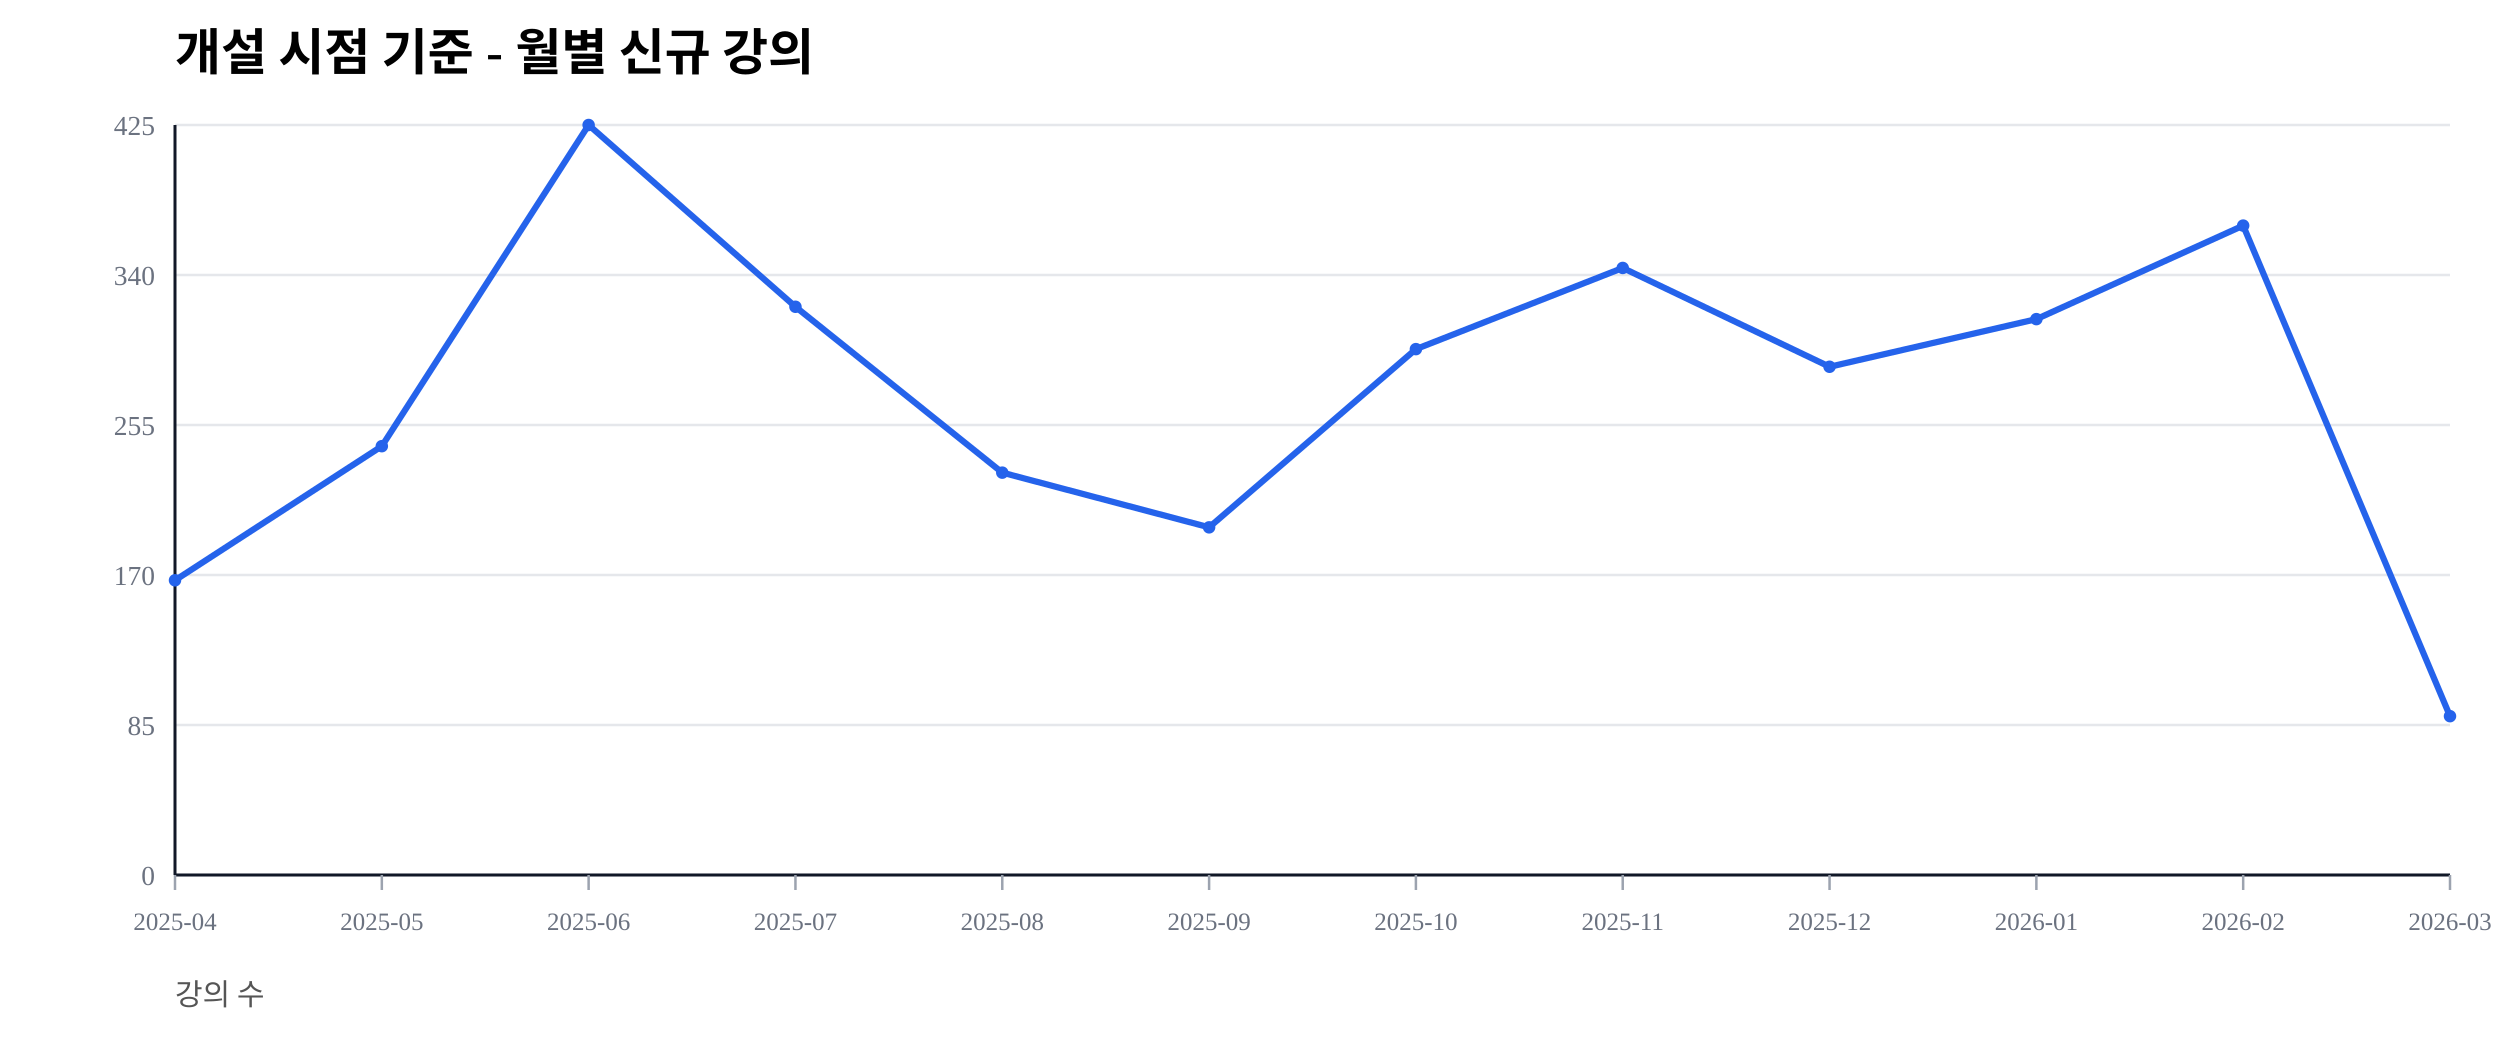
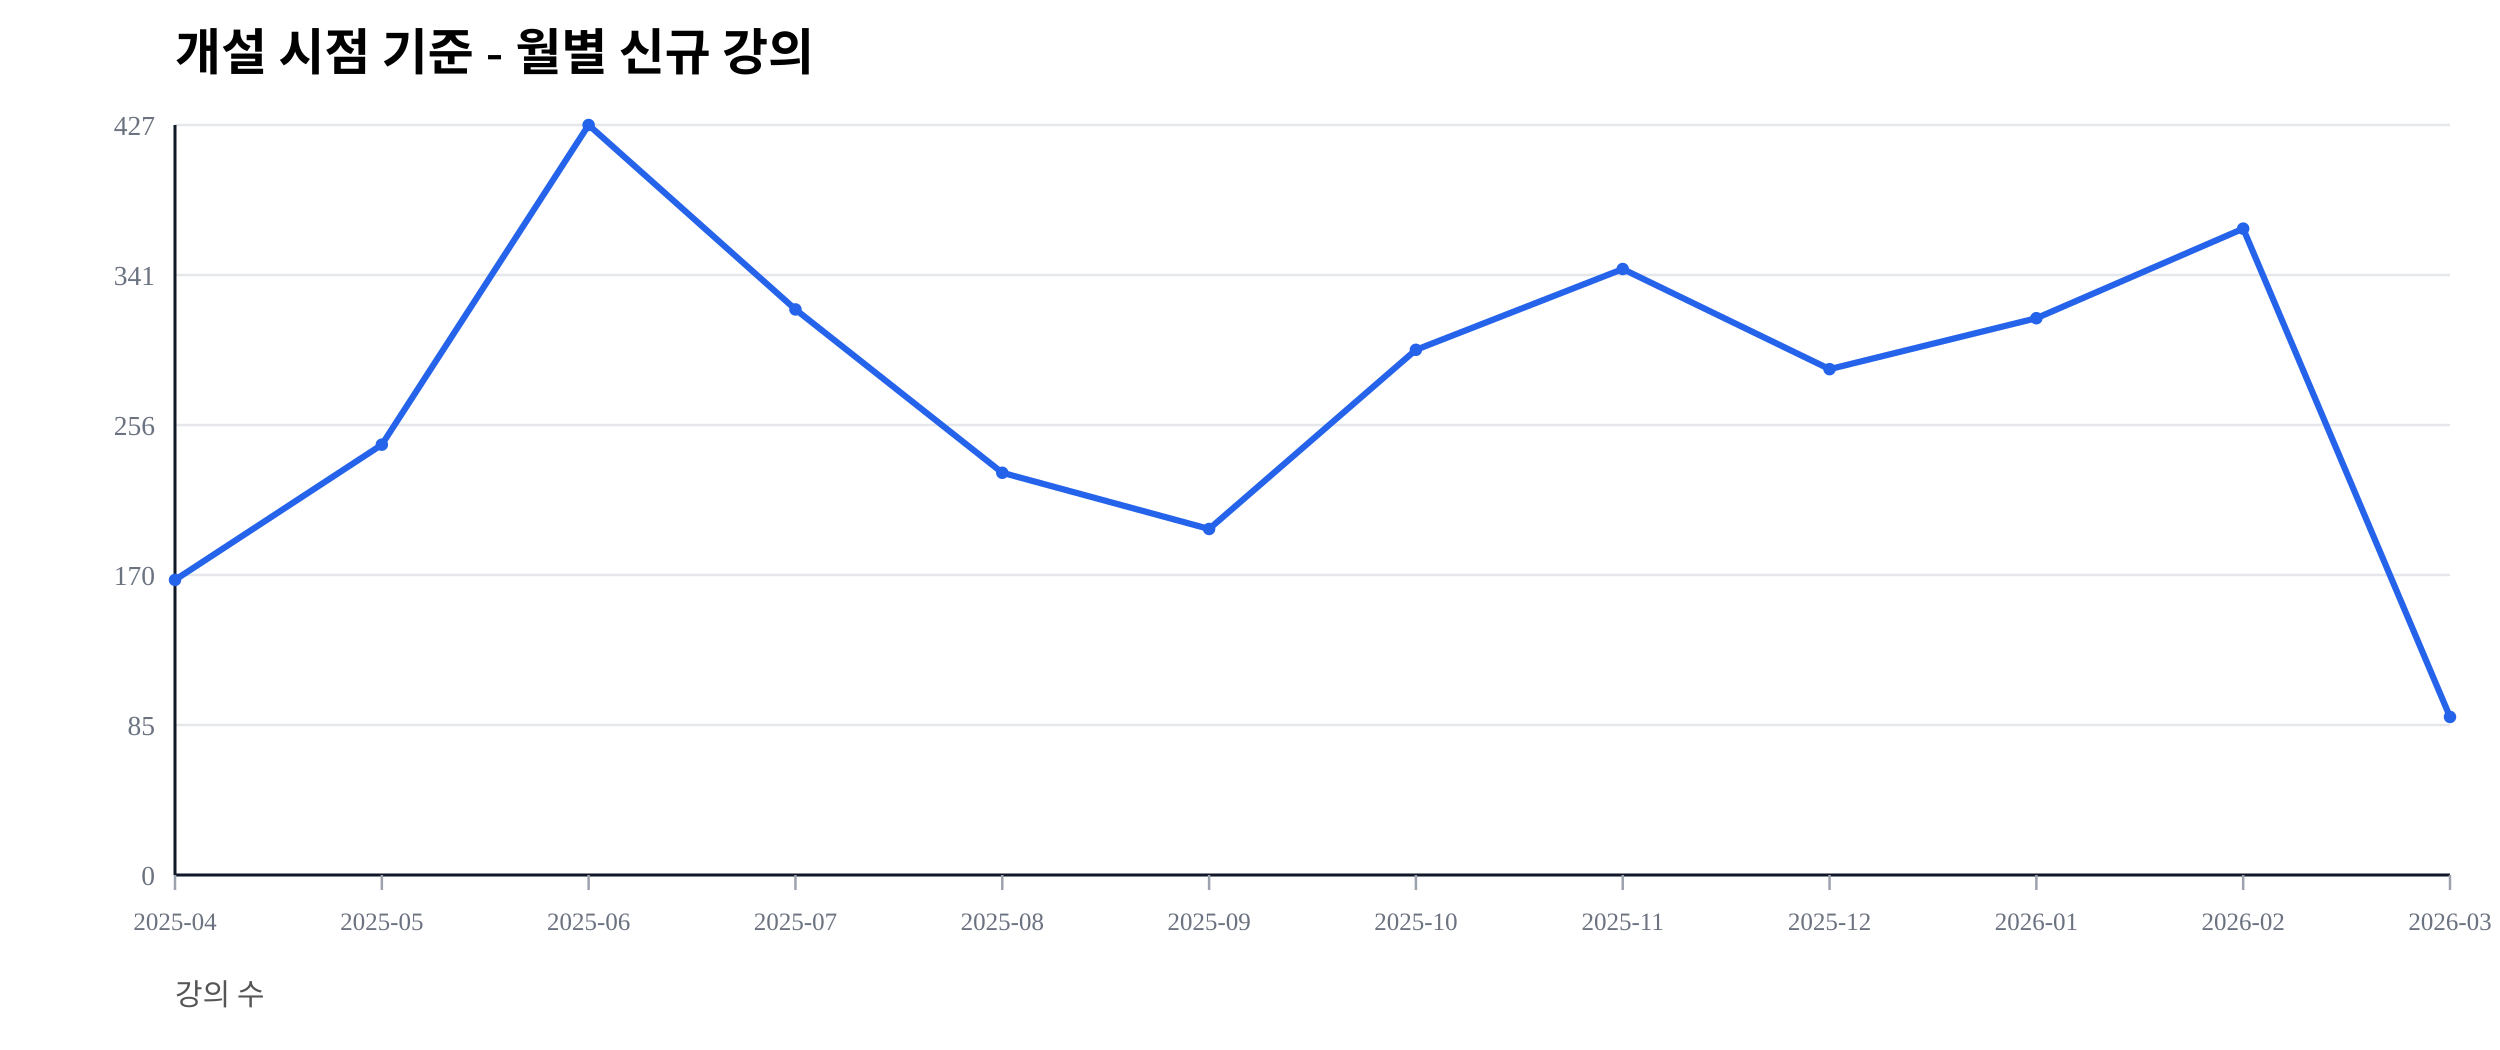
<svg xmlns="http://www.w3.org/2000/svg" width="1000" height="420" viewBox="0 0 1000 420">
  <rect width="100%" height="100%" fill="#ffffff" />
  <text x="70" y="28" font-size="20" font-weight="600">개설 시점 기준 - 월별 신규 강의</text>
  <text x="70" y="402" font-size="12" fill="#555">강의 수</text>
  <line x1="70" y1="350.00" x2="980" y2="350.00" stroke="#e5e7eb" stroke-width="1" />
  <text x="62" y="354.00" font-size="11" fill="#6b7280" text-anchor="end">0</text>
  <line x1="70" y1="290.00" x2="980" y2="290.00" stroke="#e5e7eb" stroke-width="1" />
  <text x="62" y="294.00" font-size="11" fill="#6b7280" text-anchor="end">85</text>
  <line x1="70" y1="230.00" x2="980" y2="230.00" stroke="#e5e7eb" stroke-width="1" />
  <text x="62" y="234.00" font-size="11" fill="#6b7280" text-anchor="end">170</text>
  <line x1="70" y1="170.00" x2="980" y2="170.00" stroke="#e5e7eb" stroke-width="1" />
-   <text x="62" y="174.00" font-size="11" fill="#6b7280" text-anchor="end">255</text>
+   <text x="62" y="174.00" font-size="11" fill="#6b7280" text-anchor="end">256</text>
  <line x1="70" y1="110.00" x2="980" y2="110.00" stroke="#e5e7eb" stroke-width="1" />
-   <text x="62" y="114.00" font-size="11" fill="#6b7280" text-anchor="end">340</text>
+   <text x="62" y="114.00" font-size="11" fill="#6b7280" text-anchor="end">341</text>
  <line x1="70" y1="50.00" x2="980" y2="50.00" stroke="#e5e7eb" stroke-width="1" />
-   <text x="62" y="54.00" font-size="11" fill="#6b7280" text-anchor="end">425</text>
+   <text x="62" y="54.00" font-size="11" fill="#6b7280" text-anchor="end">427</text>
  <line x1="70" y1="350" x2="980" y2="350" stroke="#111827" stroke-width="1.2" />
  <line x1="70" y1="50" x2="70" y2="350" stroke="#111827" stroke-width="1.2" />
  <line x1="70.00" y1="350" x2="70.00" y2="356" stroke="#9ca3af" stroke-width="1" />
  <text x="70.00" y="372" font-size="10" fill="#6b7280" text-anchor="middle">2025-04</text>
  <line x1="152.73" y1="350" x2="152.73" y2="356" stroke="#9ca3af" stroke-width="1" />
  <text x="152.73" y="372" font-size="10" fill="#6b7280" text-anchor="middle">2025-05</text>
  <line x1="235.45" y1="350" x2="235.45" y2="356" stroke="#9ca3af" stroke-width="1" />
  <text x="235.45" y="372" font-size="10" fill="#6b7280" text-anchor="middle">2025-06</text>
  <line x1="318.18" y1="350" x2="318.18" y2="356" stroke="#9ca3af" stroke-width="1" />
  <text x="318.18" y="372" font-size="10" fill="#6b7280" text-anchor="middle">2025-07</text>
  <line x1="400.91" y1="350" x2="400.91" y2="356" stroke="#9ca3af" stroke-width="1" />
  <text x="400.91" y="372" font-size="10" fill="#6b7280" text-anchor="middle">2025-08</text>
  <line x1="483.64" y1="350" x2="483.64" y2="356" stroke="#9ca3af" stroke-width="1" />
  <text x="483.64" y="372" font-size="10" fill="#6b7280" text-anchor="middle">2025-09</text>
  <line x1="566.36" y1="350" x2="566.36" y2="356" stroke="#9ca3af" stroke-width="1" />
  <text x="566.36" y="372" font-size="10" fill="#6b7280" text-anchor="middle">2025-10</text>
  <line x1="649.09" y1="350" x2="649.09" y2="356" stroke="#9ca3af" stroke-width="1" />
  <text x="649.09" y="372" font-size="10" fill="#6b7280" text-anchor="middle">2025-11</text>
  <line x1="731.82" y1="350" x2="731.82" y2="356" stroke="#9ca3af" stroke-width="1" />
  <text x="731.82" y="372" font-size="10" fill="#6b7280" text-anchor="middle">2025-12</text>
  <line x1="814.55" y1="350" x2="814.55" y2="356" stroke="#9ca3af" stroke-width="1" />
  <text x="814.55" y="372" font-size="10" fill="#6b7280" text-anchor="middle">2026-01</text>
  <line x1="897.27" y1="350" x2="897.27" y2="356" stroke="#9ca3af" stroke-width="1" />
  <text x="897.27" y="372" font-size="10" fill="#6b7280" text-anchor="middle">2026-02</text>
  <line x1="980.00" y1="350" x2="980.00" y2="356" stroke="#9ca3af" stroke-width="1" />
  <text x="980.00" y="372" font-size="10" fill="#6b7280" text-anchor="middle">2026-03</text>
-   <polyline fill="none" stroke="#2563eb" stroke-width="2.5" points="70.00,232.12 152.73,178.47 235.45,50.00 318.18,122.71 400.91,189.06 483.64,210.94 566.36,139.65 649.09,107.18 731.82,146.71 814.55,127.65 897.27,90.24 980.00,286.47" />
-   <circle cx="70.00" cy="232.12" r="2.5" fill="#2563eb" />
-   <circle cx="152.73" cy="178.47" r="2.5" fill="#2563eb" />
+   <polyline fill="none" stroke="#2563eb" stroke-width="2.5" points="70.00,231.97 152.73,177.87 235.45,50.00 318.18,123.77 400.91,189.11 483.64,211.59 566.36,139.93 649.09,107.61 731.82,147.66 814.55,127.28 897.27,91.45 980.00,286.77" />
+   <circle cx="70.00" cy="231.97" r="2.5" fill="#2563eb" />
+   <circle cx="152.73" cy="177.87" r="2.5" fill="#2563eb" />
  <circle cx="235.45" cy="50.00" r="2.5" fill="#2563eb" />
-   <circle cx="318.18" cy="122.71" r="2.5" fill="#2563eb" />
-   <circle cx="400.91" cy="189.06" r="2.5" fill="#2563eb" />
-   <circle cx="483.64" cy="210.94" r="2.5" fill="#2563eb" />
-   <circle cx="566.36" cy="139.65" r="2.5" fill="#2563eb" />
-   <circle cx="649.09" cy="107.18" r="2.5" fill="#2563eb" />
-   <circle cx="731.82" cy="146.71" r="2.5" fill="#2563eb" />
-   <circle cx="814.55" cy="127.65" r="2.5" fill="#2563eb" />
-   <circle cx="897.27" cy="90.24" r="2.5" fill="#2563eb" />
-   <circle cx="980.00" cy="286.47" r="2.5" fill="#2563eb" />
+   <circle cx="318.18" cy="123.77" r="2.5" fill="#2563eb" />
+   <circle cx="400.91" cy="189.11" r="2.5" fill="#2563eb" />
+   <circle cx="483.64" cy="211.59" r="2.5" fill="#2563eb" />
+   <circle cx="566.36" cy="139.93" r="2.5" fill="#2563eb" />
+   <circle cx="649.09" cy="107.61" r="2.5" fill="#2563eb" />
+   <circle cx="731.82" cy="147.66" r="2.5" fill="#2563eb" />
+   <circle cx="814.55" cy="127.28" r="2.5" fill="#2563eb" />
+   <circle cx="897.27" cy="91.45" r="2.5" fill="#2563eb" />
+   <circle cx="980.00" cy="286.77" r="2.5" fill="#2563eb" />
</svg>
